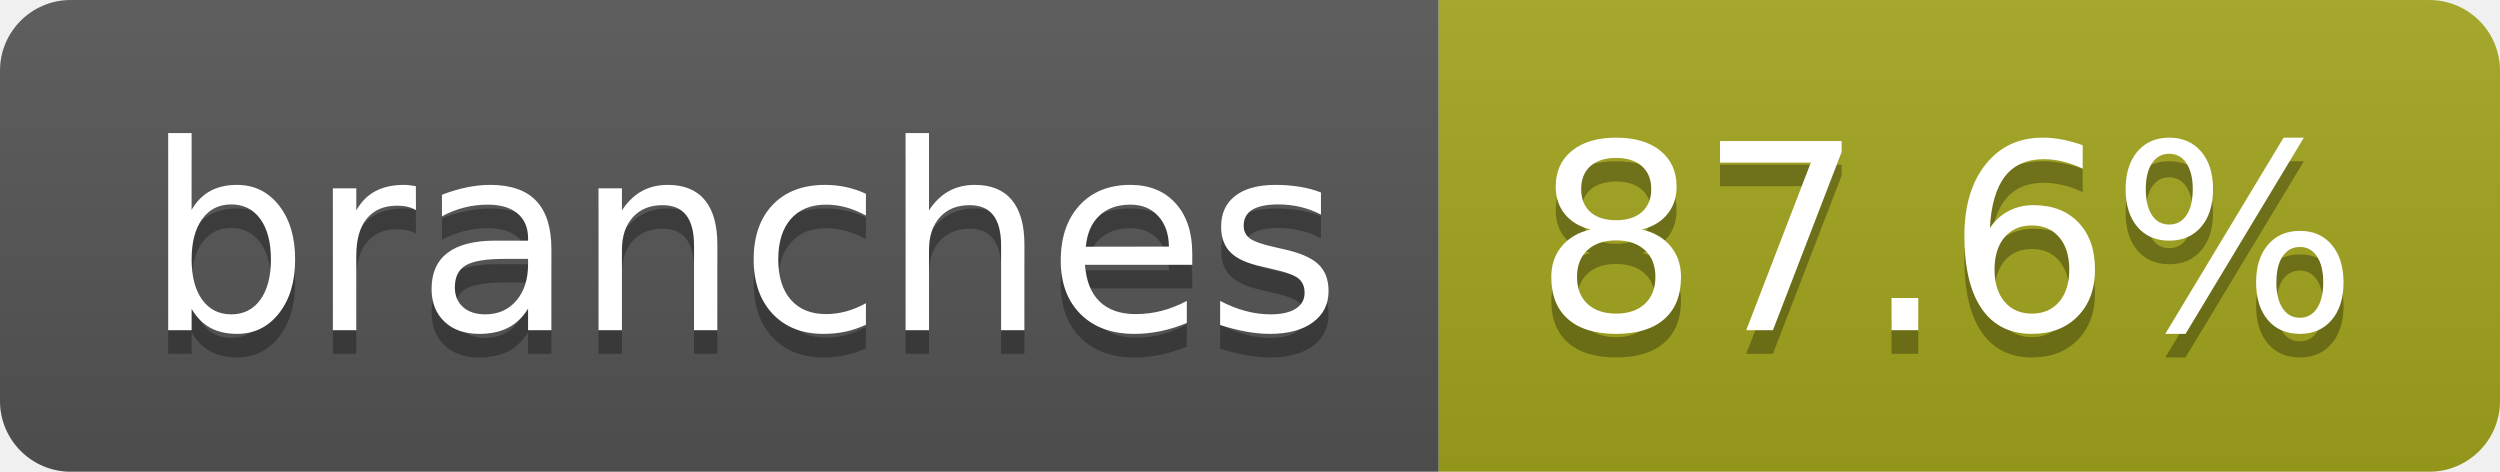
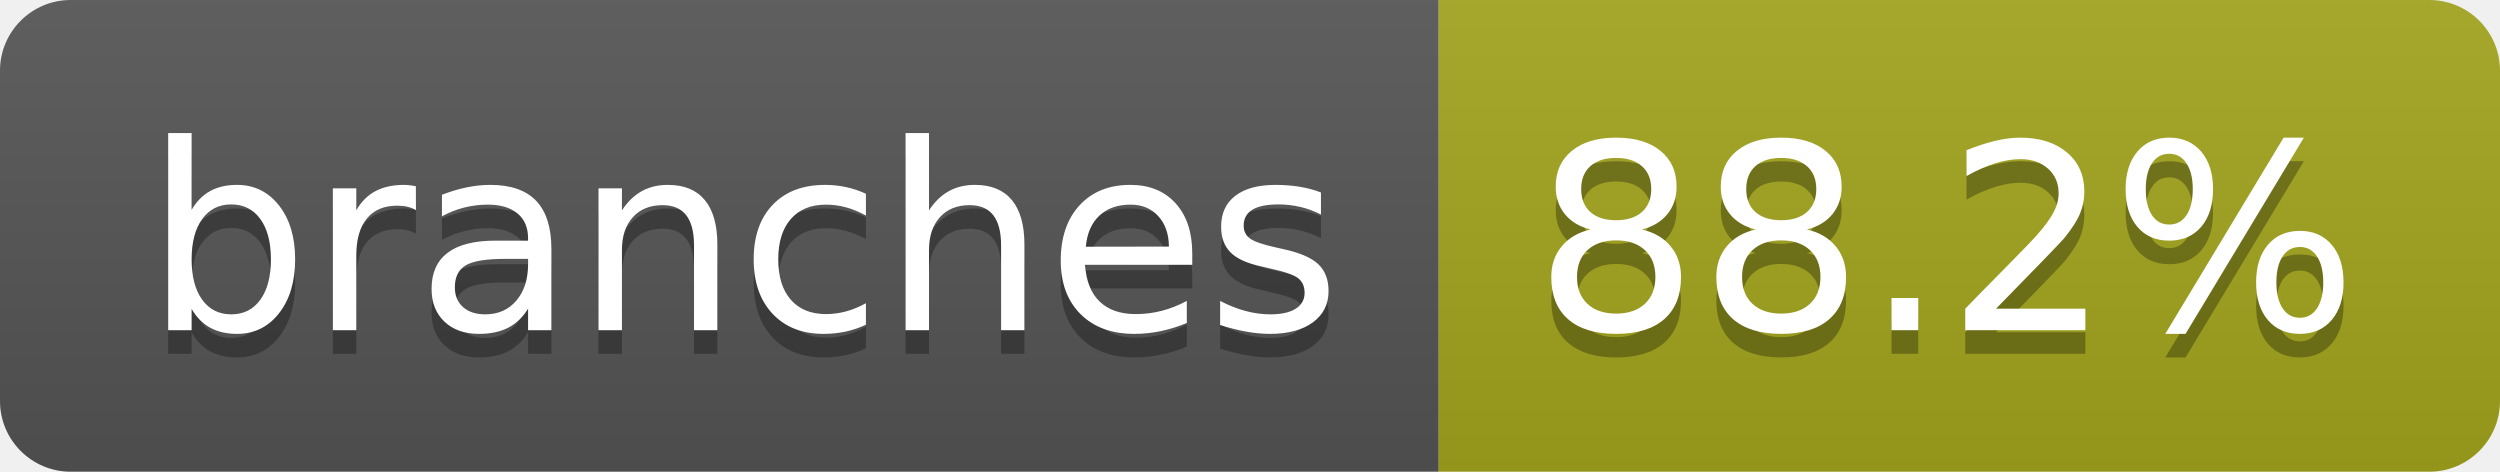
- <svg xmlns="http://www.w3.org/2000/svg" width="106" height="20" role="img" aria-label="branches: 87.6%">
+ <svg xmlns="http://www.w3.org/2000/svg" width="106" height="20" role="img" aria-label="branches: 88.2%">
  <linearGradient id="s" x2="0" y2="100%">
    <stop offset="0" stop-color="#bbb" stop-opacity=".1" />
    <stop offset="1" stop-opacity=".1" />
  </linearGradient>
  <clipPath id="r">
    <rect width="106" height="20" rx="3" fill="#fff" />
  </clipPath>
  <g clip-path="url(#r)">
    <rect width="61" height="20" fill="#555" />
    <rect x="61" width="45" height="20" fill="#a4a61d" />
    <rect width="106" height="20" fill="url(#s)" />
  </g>
  <g fill="#fff" text-anchor="middle" font-family="Verdana,Geneva,DejaVu Sans,sans-serif" text-rendering="geometricPrecision" font-size="110">
    <text aria-hidden="true" x="315" y="150" fill="#010101" fill-opacity=".3" transform="scale(.1)" textLength="507">branches</text>
    <text x="315" y="140" transform="scale(.1)" fill="#fff" textLength="507">branches</text>
-     <text aria-hidden="true" x="825" y="150" fill="#010101" fill-opacity=".3" transform="scale(.1)" textLength="350">87.6%</text>
-     <text x="825" y="140" transform="scale(.1)" fill="#fff" textLength="350">87.6%</text>
+     <text aria-hidden="true" x="825" y="150" fill="#010101" fill-opacity=".3" transform="scale(.1)" textLength="350">88.2%</text>
+     <text x="825" y="140" transform="scale(.1)" fill="#fff" textLength="350">88.2%</text>
  </g>
</svg>
